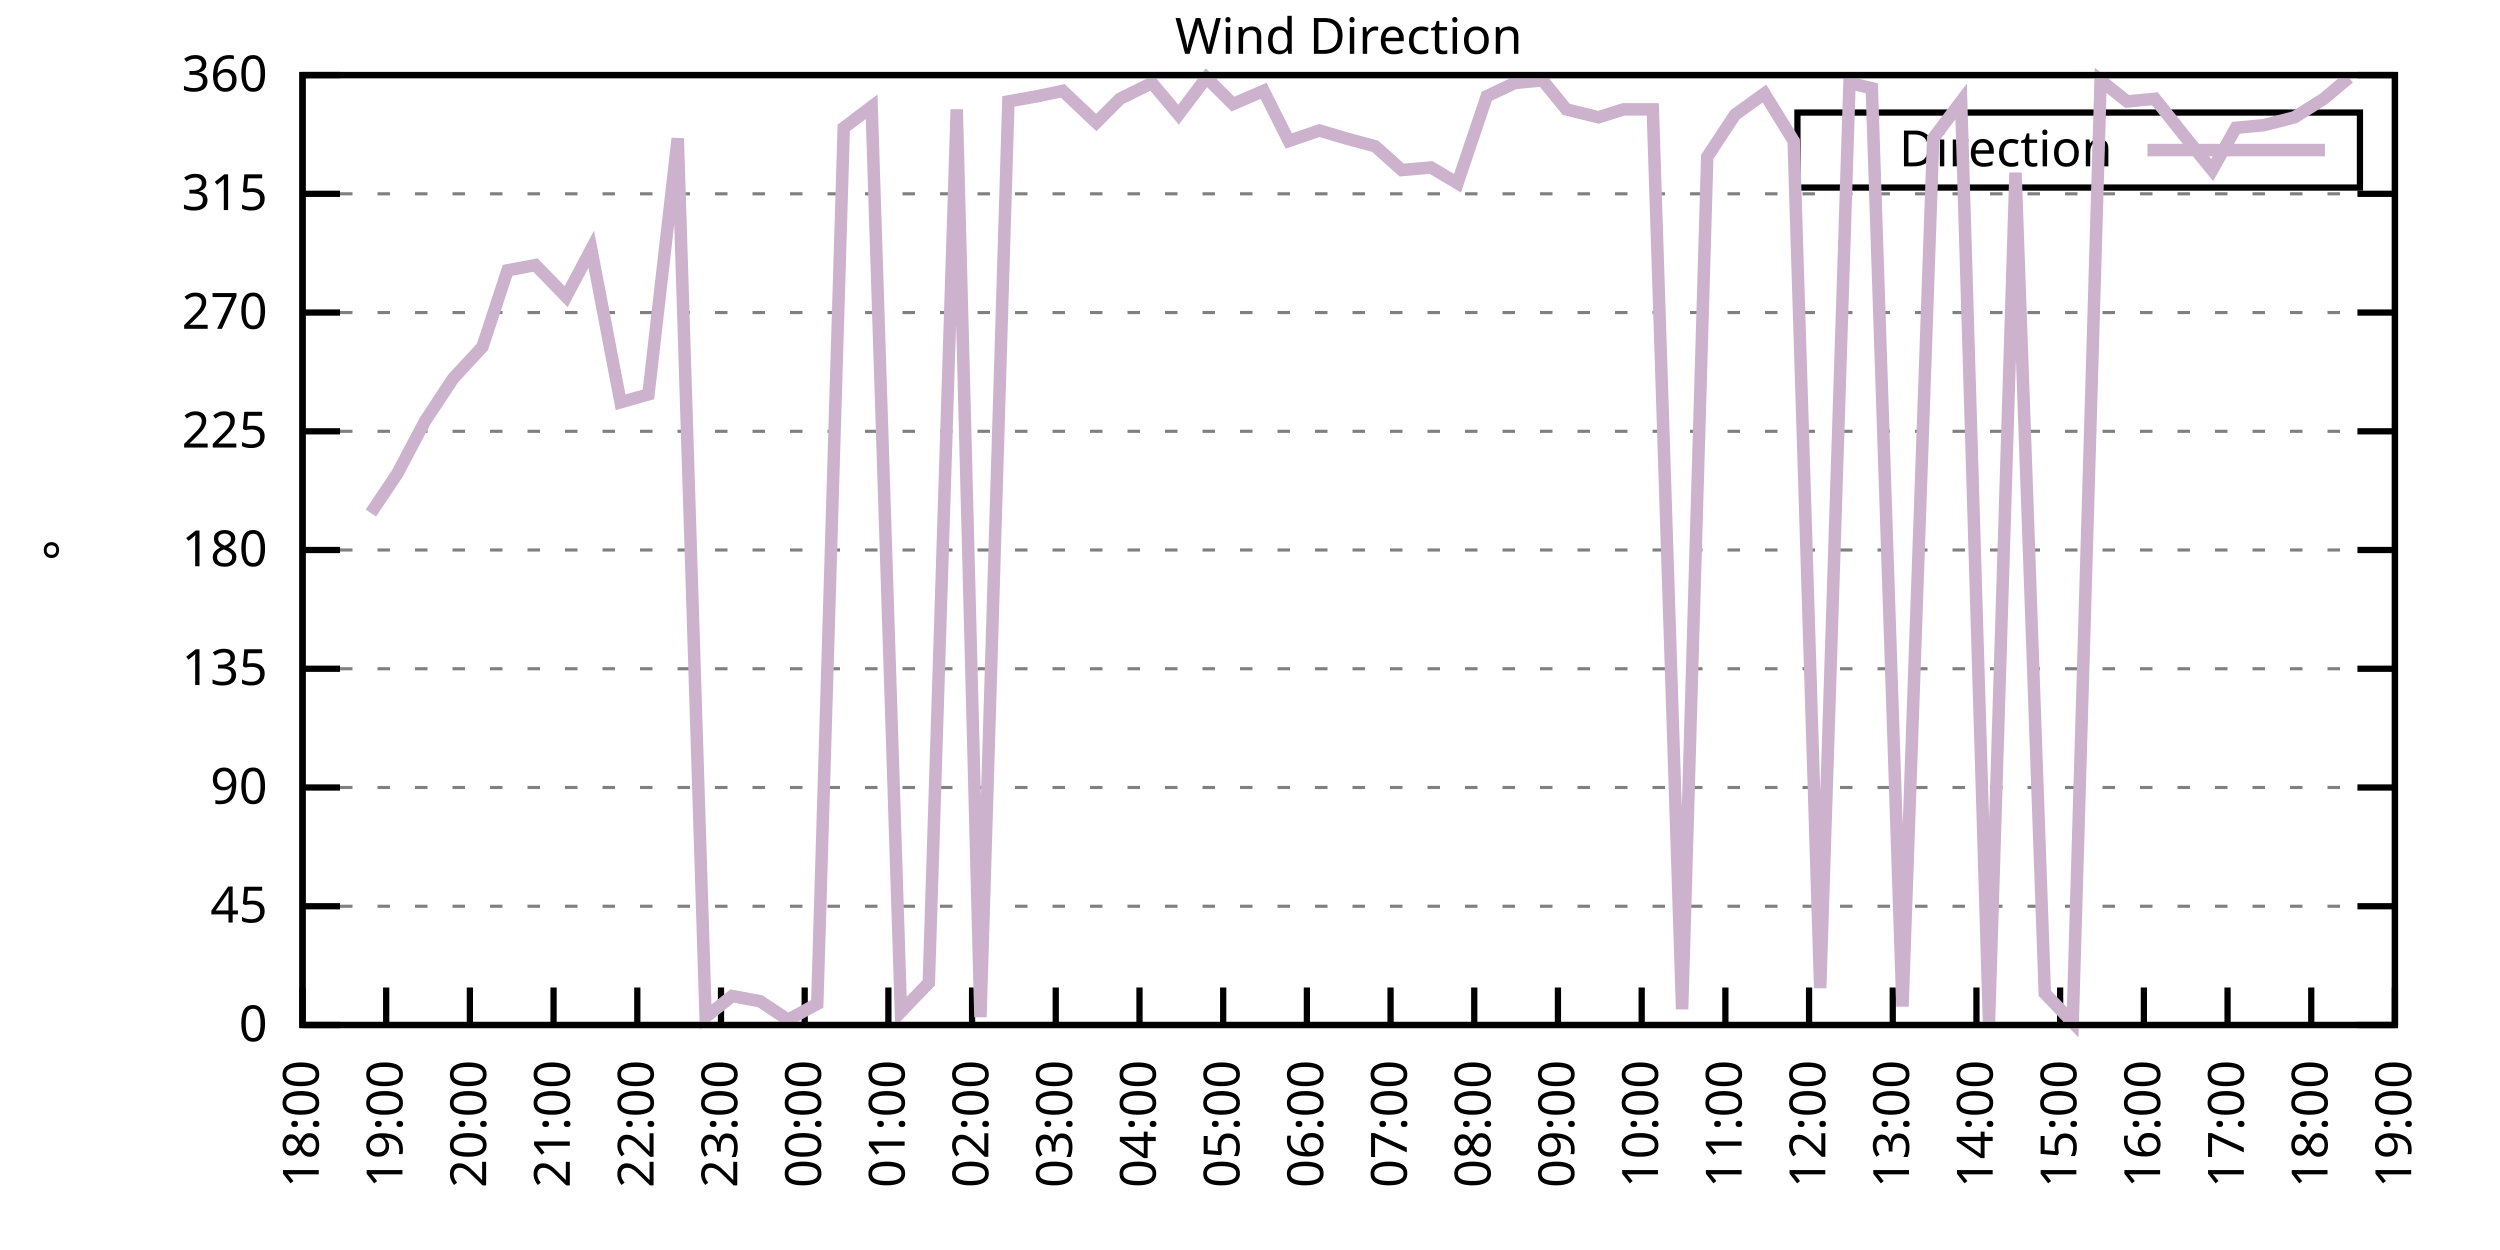
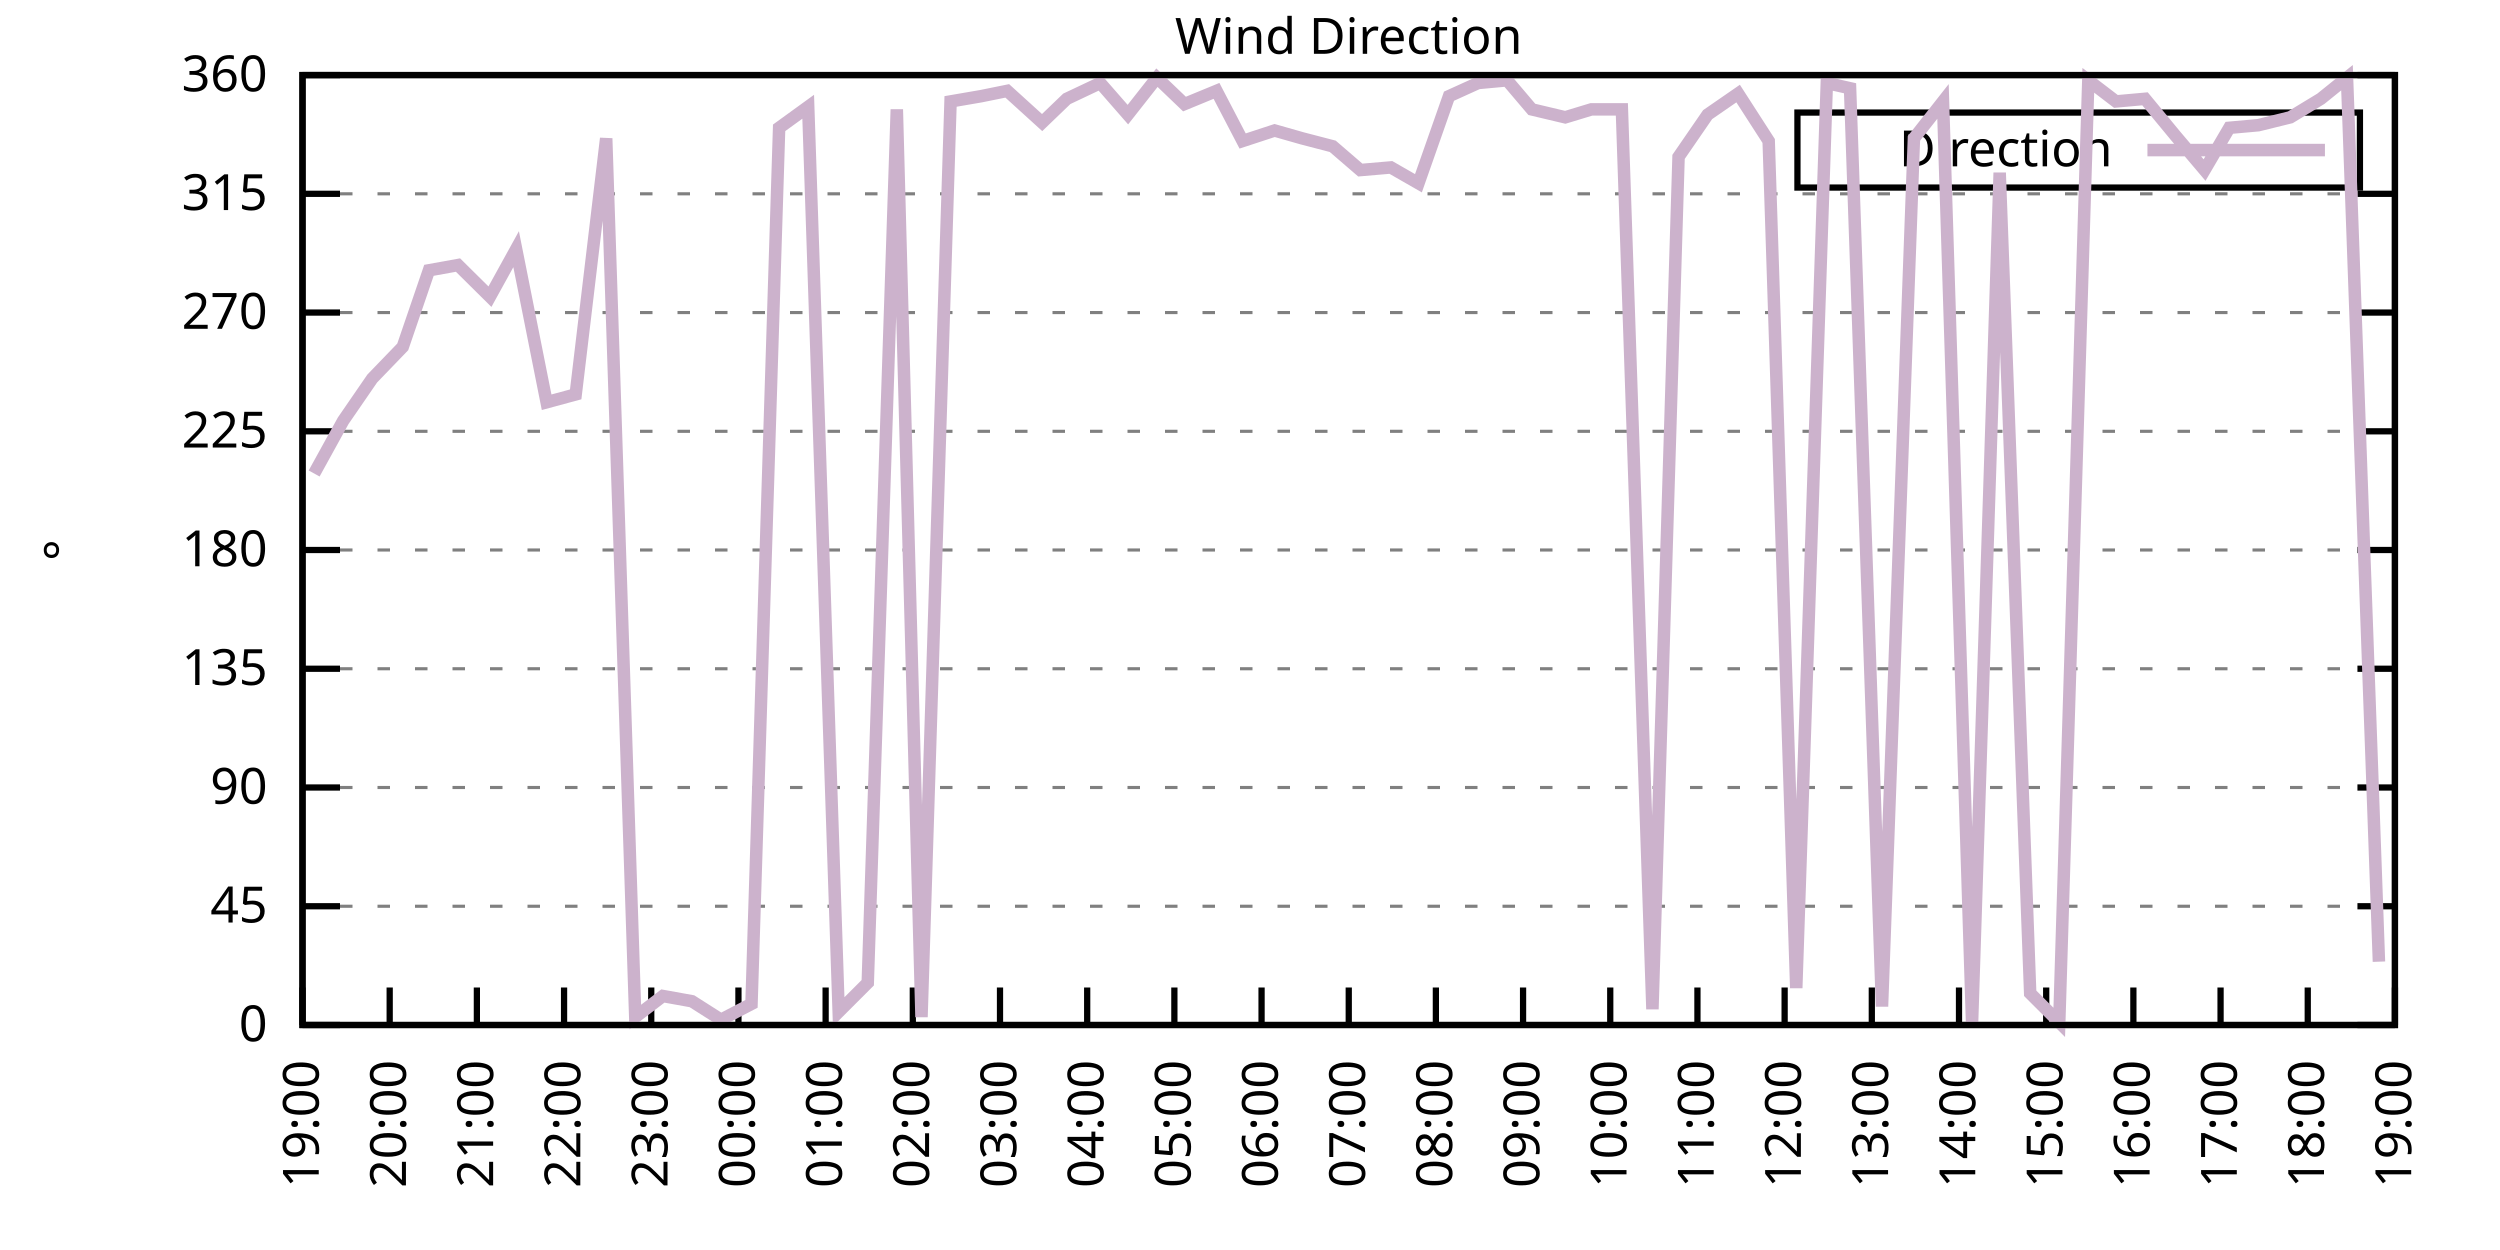
<svg xmlns="http://www.w3.org/2000/svg" xmlns:xlink="http://www.w3.org/1999/xlink" width="400" height="200" viewBox="0 0 400 200">
  <g id="gnuplot_canvas">
    <rect x="0" y="0" width="400" height="200" fill="none" />
    <defs>
      <circle id="gpDot" r="0.5" stroke-width="0.5" stroke="currentColor" />
      <path id="gpPt0" stroke-width="0.333" stroke="currentColor" d="M-1,0 h2 M0,-1 v2" />
      <path id="gpPt1" stroke-width="0.333" stroke="currentColor" d="M-1,-1 L1,1 M1,-1 L-1,1" />
      <path id="gpPt2" stroke-width="0.333" stroke="currentColor" d="M-1,0 L1,0 M0,-1 L0,1 M-1,-1 L1,1 M-1,1 L1,-1" />
      <rect id="gpPt3" stroke-width="0.333" stroke="currentColor" x="-1" y="-1" width="2" height="2" />
      <rect id="gpPt4" stroke-width="0.333" stroke="currentColor" fill="currentColor" x="-1" y="-1" width="2" height="2" />
      <circle id="gpPt5" stroke-width="0.333" stroke="currentColor" cx="0" cy="0" r="1" />
      <use xlink:href="#gpPt5" id="gpPt6" fill="currentColor" stroke="none" />
      <path id="gpPt7" stroke-width="0.333" stroke="currentColor" d="M0,-1.33 L-1.33,0.67 L1.33,0.67 z" />
      <use xlink:href="#gpPt7" id="gpPt8" fill="currentColor" stroke="none" />
      <use xlink:href="#gpPt7" id="gpPt9" stroke="currentColor" transform="rotate(180)" />
      <use xlink:href="#gpPt9" id="gpPt10" fill="currentColor" stroke="none" />
      <use xlink:href="#gpPt3" id="gpPt11" stroke="currentColor" transform="rotate(45)" />
      <use xlink:href="#gpPt11" id="gpPt12" fill="currentColor" stroke="none" />
      <path id="gpPt13" stroke-width="0.333" stroke="currentColor" d="M0,1.330 L1.265,0.411 L0.782,-1.067 L-0.782,-1.076 L-1.265,0.411 z" />
      <use xlink:href="#gpPt13" id="gpPt14" fill="currentColor" stroke="none" />
      <filter id="textbox" filterUnits="objectBoundingBox" x="0" y="0" height="1" width="1">
        <feFlood flood-color="white" flood-opacity="1" result="bgnd" />
        <feComposite in="SourceGraphic" in2="bgnd" operator="atop" />
      </filter>
      <filter id="greybox" filterUnits="objectBoundingBox" x="0" y="0" height="1" width="1">
        <feFlood flood-color="lightgrey" flood-opacity="1" result="grey" />
        <feComposite in="SourceGraphic" in2="grey" operator="atop" />
      </filter>
    </defs>
    <g fill="none" color="white" stroke="currentColor" stroke-width="1.00" stroke-linecap="butt" stroke-linejoin="miter">
</g>
    <g fill="none" color="black" stroke="currentColor" stroke-width="1.00" stroke-linecap="butt" stroke-linejoin="miter">
      <g stroke="none" shape-rendering="crispEdges">
        <polygon fill="rgb(255, 255, 255)" points="48.40,164.00 383.18,164.00 383.18,12.02 48.40,12.02 " />
      </g>
    </g>
    <g fill="none" color="black" stroke="currentColor" stroke-width="1.00" stroke-linecap="butt" stroke-linejoin="miter">
</g>
    <g fill="none" color="black" stroke="black" stroke-width="0.50" stroke-linecap="butt" stroke-linejoin="miter">
</g>
    <g fill="none" color="gray" stroke="currentColor" stroke-width="0.50" stroke-linecap="butt" stroke-linejoin="miter">
      <path stroke="gray" stroke-dasharray="2,4" class="gridline" d="M48.40,164.00 L383.19,164.00  " />
    </g>
    <g fill="none" color="gray" stroke="gray" stroke-width="1.00" stroke-linecap="butt" stroke-linejoin="miter">
</g>
    <g fill="none" color="black" stroke="currentColor" stroke-width="1.00" stroke-linecap="butt" stroke-linejoin="miter">
      <path stroke="black" d="M48.40,164.00 L54.40,164.00 M383.19,164.00 L377.19,164.00  " />
      <g transform="translate(42.80,166.60)" stroke="none" fill="black" font-family="Sans" font-size="8.00" text-anchor="end">
        <text>
          <tspan font-family="Sans"> 0</tspan>
        </text>
      </g>
    </g>
    <g fill="none" color="black" stroke="currentColor" stroke-width="1.00" stroke-linecap="butt" stroke-linejoin="miter">
</g>
    <g fill="none" color="black" stroke="black" stroke-width="0.50" stroke-linecap="butt" stroke-linejoin="miter">
</g>
    <g fill="none" color="gray" stroke="currentColor" stroke-width="0.50" stroke-linecap="butt" stroke-linejoin="miter">
      <path stroke="gray" stroke-dasharray="2,4" class="gridline" d="M48.40,145.00 L383.19,145.00  " />
    </g>
    <g fill="none" color="gray" stroke="gray" stroke-width="1.00" stroke-linecap="butt" stroke-linejoin="miter">
</g>
    <g fill="none" color="black" stroke="currentColor" stroke-width="1.00" stroke-linecap="butt" stroke-linejoin="miter">
      <path stroke="black" d="M48.40,145.00 L54.40,145.00 M383.19,145.00 L377.19,145.00  " />
      <g transform="translate(42.80,147.60)" stroke="none" fill="black" font-family="Sans" font-size="8.00" text-anchor="end">
        <text>
          <tspan font-family="Sans"> 45</tspan>
        </text>
      </g>
    </g>
    <g fill="none" color="black" stroke="currentColor" stroke-width="1.00" stroke-linecap="butt" stroke-linejoin="miter">
</g>
    <g fill="none" color="black" stroke="black" stroke-width="0.50" stroke-linecap="butt" stroke-linejoin="miter">
</g>
    <g fill="none" color="gray" stroke="currentColor" stroke-width="0.50" stroke-linecap="butt" stroke-linejoin="miter">
      <path stroke="gray" stroke-dasharray="2,4" class="gridline" d="M48.40,126.00 L383.19,126.00  " />
    </g>
    <g fill="none" color="gray" stroke="gray" stroke-width="1.00" stroke-linecap="butt" stroke-linejoin="miter">
</g>
    <g fill="none" color="black" stroke="currentColor" stroke-width="1.00" stroke-linecap="butt" stroke-linejoin="miter">
      <path stroke="black" d="M48.40,126.00 L54.40,126.00 M383.19,126.00 L377.19,126.00  " />
      <g transform="translate(42.80,128.60)" stroke="none" fill="black" font-family="Sans" font-size="8.00" text-anchor="end">
        <text>
          <tspan font-family="Sans"> 90</tspan>
        </text>
      </g>
    </g>
    <g fill="none" color="black" stroke="currentColor" stroke-width="1.00" stroke-linecap="butt" stroke-linejoin="miter">
</g>
    <g fill="none" color="black" stroke="black" stroke-width="0.50" stroke-linecap="butt" stroke-linejoin="miter">
</g>
    <g fill="none" color="gray" stroke="currentColor" stroke-width="0.50" stroke-linecap="butt" stroke-linejoin="miter">
      <path stroke="gray" stroke-dasharray="2,4" class="gridline" d="M48.40,107.00 L383.19,107.00  " />
    </g>
    <g fill="none" color="gray" stroke="gray" stroke-width="1.00" stroke-linecap="butt" stroke-linejoin="miter">
</g>
    <g fill="none" color="black" stroke="currentColor" stroke-width="1.00" stroke-linecap="butt" stroke-linejoin="miter">
      <path stroke="black" d="M48.40,107.00 L54.40,107.00 M383.19,107.00 L377.19,107.00  " />
      <g transform="translate(42.80,109.60)" stroke="none" fill="black" font-family="Sans" font-size="8.00" text-anchor="end">
        <text>
          <tspan font-family="Sans"> 135</tspan>
        </text>
      </g>
    </g>
    <g fill="none" color="black" stroke="currentColor" stroke-width="1.00" stroke-linecap="butt" stroke-linejoin="miter">
</g>
    <g fill="none" color="black" stroke="black" stroke-width="0.50" stroke-linecap="butt" stroke-linejoin="miter">
</g>
    <g fill="none" color="gray" stroke="currentColor" stroke-width="0.50" stroke-linecap="butt" stroke-linejoin="miter">
      <path stroke="gray" stroke-dasharray="2,4" class="gridline" d="M48.40,88.00 L383.19,88.00  " />
    </g>
    <g fill="none" color="gray" stroke="gray" stroke-width="1.00" stroke-linecap="butt" stroke-linejoin="miter">
</g>
    <g fill="none" color="black" stroke="currentColor" stroke-width="1.00" stroke-linecap="butt" stroke-linejoin="miter">
      <path stroke="black" d="M48.40,88.00 L54.40,88.00 M383.19,88.00 L377.19,88.00  " />
      <g transform="translate(42.80,90.60)" stroke="none" fill="black" font-family="Sans" font-size="8.00" text-anchor="end">
        <text>
          <tspan font-family="Sans"> 180</tspan>
        </text>
      </g>
    </g>
    <g fill="none" color="black" stroke="currentColor" stroke-width="1.00" stroke-linecap="butt" stroke-linejoin="miter">
</g>
    <g fill="none" color="black" stroke="black" stroke-width="0.50" stroke-linecap="butt" stroke-linejoin="miter">
</g>
    <g fill="none" color="gray" stroke="currentColor" stroke-width="0.50" stroke-linecap="butt" stroke-linejoin="miter">
      <path stroke="gray" stroke-dasharray="2,4" class="gridline" d="M48.40,69.01 L383.19,69.01  " />
    </g>
    <g fill="none" color="gray" stroke="gray" stroke-width="1.00" stroke-linecap="butt" stroke-linejoin="miter">
</g>
    <g fill="none" color="black" stroke="currentColor" stroke-width="1.00" stroke-linecap="butt" stroke-linejoin="miter">
      <path stroke="black" d="M48.40,69.01 L54.40,69.01 M383.19,69.01 L377.19,69.01  " />
      <g transform="translate(42.80,71.61)" stroke="none" fill="black" font-family="Sans" font-size="8.00" text-anchor="end">
        <text>
          <tspan font-family="Sans"> 225</tspan>
        </text>
      </g>
    </g>
    <g fill="none" color="black" stroke="currentColor" stroke-width="1.00" stroke-linecap="butt" stroke-linejoin="miter">
</g>
    <g fill="none" color="black" stroke="black" stroke-width="0.50" stroke-linecap="butt" stroke-linejoin="miter">
</g>
    <g fill="none" color="gray" stroke="currentColor" stroke-width="0.50" stroke-linecap="butt" stroke-linejoin="miter">
      <path stroke="gray" stroke-dasharray="2,4" class="gridline" d="M48.40,50.01 L383.19,50.01  " />
    </g>
    <g fill="none" color="gray" stroke="gray" stroke-width="1.00" stroke-linecap="butt" stroke-linejoin="miter">
</g>
    <g fill="none" color="black" stroke="currentColor" stroke-width="1.00" stroke-linecap="butt" stroke-linejoin="miter">
      <path stroke="black" d="M48.40,50.01 L54.40,50.01 M383.19,50.01 L377.19,50.01  " />
      <g transform="translate(42.80,52.61)" stroke="none" fill="black" font-family="Sans" font-size="8.00" text-anchor="end">
        <text>
          <tspan font-family="Sans"> 270</tspan>
        </text>
      </g>
    </g>
    <g fill="none" color="black" stroke="currentColor" stroke-width="1.00" stroke-linecap="butt" stroke-linejoin="miter">
</g>
    <g fill="none" color="black" stroke="black" stroke-width="0.50" stroke-linecap="butt" stroke-linejoin="miter">
</g>
    <g fill="none" color="gray" stroke="currentColor" stroke-width="0.50" stroke-linecap="butt" stroke-linejoin="miter">
      <path stroke="gray" stroke-dasharray="2,4" class="gridline" d="M48.40,31.01 L383.19,31.01  " />
    </g>
    <g fill="none" color="gray" stroke="gray" stroke-width="1.00" stroke-linecap="butt" stroke-linejoin="miter">
</g>
    <g fill="none" color="black" stroke="currentColor" stroke-width="1.00" stroke-linecap="butt" stroke-linejoin="miter">
      <path stroke="black" d="M48.40,31.01 L54.40,31.01 M383.19,31.01 L377.19,31.01  " />
      <g transform="translate(42.80,33.61)" stroke="none" fill="black" font-family="Sans" font-size="8.00" text-anchor="end">
        <text>
          <tspan font-family="Sans"> 315</tspan>
        </text>
      </g>
    </g>
    <g fill="none" color="black" stroke="currentColor" stroke-width="1.00" stroke-linecap="butt" stroke-linejoin="miter">
</g>
    <g fill="none" color="black" stroke="black" stroke-width="0.50" stroke-linecap="butt" stroke-linejoin="miter">
</g>
    <g fill="none" color="gray" stroke="currentColor" stroke-width="0.50" stroke-linecap="butt" stroke-linejoin="miter">
      <path stroke="gray" stroke-dasharray="2,4" class="gridline" d="M48.40,12.01 L383.19,12.01  " />
    </g>
    <g fill="none" color="gray" stroke="gray" stroke-width="1.00" stroke-linecap="butt" stroke-linejoin="miter">
</g>
    <g fill="none" color="black" stroke="currentColor" stroke-width="1.00" stroke-linecap="butt" stroke-linejoin="miter">
      <path stroke="black" d="M48.40,12.01 L54.40,12.01 M383.19,12.01 L377.19,12.01  " />
      <g transform="translate(42.80,14.61)" stroke="none" fill="black" font-family="Sans" font-size="8.00" text-anchor="end">
        <text>
          <tspan font-family="Sans"> 360</tspan>
        </text>
      </g>
    </g>
    <g fill="none" color="black" stroke="currentColor" stroke-width="1.00" stroke-linecap="butt" stroke-linejoin="miter">
      <path stroke="black" d="M48.40,164.00 L48.40,158.00  " />
      <g transform="translate(51.00,169.60) rotate(270.00)" stroke="none" fill="black" font-family="Sans" font-size="8.00" text-anchor="end">
        <text>
-           <tspan font-family="Sans">18:00</tspan>
-         </text>
-       </g>
-     </g>
-     <g fill="none" color="black" stroke="currentColor" stroke-width="1.00" stroke-linecap="butt" stroke-linejoin="miter">
-       <path stroke="black" d="M61.79,164.00 L61.79,158.00  " />
-       <g transform="translate(64.39,169.60) rotate(270.00)" stroke="none" fill="black" font-family="Sans" font-size="8.00" text-anchor="end">
-         <text>
          <tspan font-family="Sans">19:00</tspan>
        </text>
      </g>
    </g>
    <g fill="none" color="black" stroke="currentColor" stroke-width="1.00" stroke-linecap="butt" stroke-linejoin="miter">
-       <path stroke="black" d="M75.18,164.00 L75.18,158.00  " />
-       <g transform="translate(77.78,169.60) rotate(270.00)" stroke="none" fill="black" font-family="Sans" font-size="8.00" text-anchor="end">
+       <path stroke="black" d="M62.35,164.00 L62.35,158.00  " />
+       <g transform="translate(64.95,169.60) rotate(270.00)" stroke="none" fill="black" font-family="Sans" font-size="8.00" text-anchor="end">
        <text>
          <tspan font-family="Sans">20:00</tspan>
        </text>
      </g>
    </g>
    <g fill="none" color="black" stroke="currentColor" stroke-width="1.00" stroke-linecap="butt" stroke-linejoin="miter">
-       <path stroke="black" d="M88.57,164.00 L88.57,158.00  " />
-       <g transform="translate(91.17,169.60) rotate(270.00)" stroke="none" fill="black" font-family="Sans" font-size="8.00" text-anchor="end">
+       <path stroke="black" d="M76.30,164.00 L76.30,158.00  " />
+       <g transform="translate(78.90,169.60) rotate(270.00)" stroke="none" fill="black" font-family="Sans" font-size="8.00" text-anchor="end">
        <text>
          <tspan font-family="Sans">21:00</tspan>
        </text>
      </g>
    </g>
    <g fill="none" color="black" stroke="currentColor" stroke-width="1.00" stroke-linecap="butt" stroke-linejoin="miter">
-       <path stroke="black" d="M101.97,164.00 L101.97,158.00  " />
-       <g transform="translate(104.57,169.60) rotate(270.00)" stroke="none" fill="black" font-family="Sans" font-size="8.00" text-anchor="end">
+       <path stroke="black" d="M90.25,164.00 L90.25,158.00  " />
+       <g transform="translate(92.85,169.60) rotate(270.00)" stroke="none" fill="black" font-family="Sans" font-size="8.00" text-anchor="end">
        <text>
          <tspan font-family="Sans">22:00</tspan>
        </text>
      </g>
    </g>
    <g fill="none" color="black" stroke="currentColor" stroke-width="1.00" stroke-linecap="butt" stroke-linejoin="miter">
-       <path stroke="black" d="M115.36,164.00 L115.36,158.00  " />
-       <g transform="translate(117.96,169.60) rotate(270.00)" stroke="none" fill="black" font-family="Sans" font-size="8.00" text-anchor="end">
+       <path stroke="black" d="M104.20,164.00 L104.20,158.00  " />
+       <g transform="translate(106.80,169.60) rotate(270.00)" stroke="none" fill="black" font-family="Sans" font-size="8.00" text-anchor="end">
        <text>
          <tspan font-family="Sans">23:00</tspan>
        </text>
      </g>
    </g>
    <g fill="none" color="black" stroke="currentColor" stroke-width="1.00" stroke-linecap="butt" stroke-linejoin="miter">
-       <path stroke="black" d="M128.75,164.00 L128.75,158.00  " />
-       <g transform="translate(131.35,169.60) rotate(270.00)" stroke="none" fill="black" font-family="Sans" font-size="8.00" text-anchor="end">
+       <path stroke="black" d="M118.15,164.00 L118.15,158.00  " />
+       <g transform="translate(120.75,169.60) rotate(270.00)" stroke="none" fill="black" font-family="Sans" font-size="8.00" text-anchor="end">
        <text>
          <tspan font-family="Sans">00:00</tspan>
        </text>
      </g>
    </g>
    <g fill="none" color="black" stroke="currentColor" stroke-width="1.00" stroke-linecap="butt" stroke-linejoin="miter">
-       <path stroke="black" d="M142.14,164.00 L142.14,158.00  " />
-       <g transform="translate(144.74,169.60) rotate(270.00)" stroke="none" fill="black" font-family="Sans" font-size="8.00" text-anchor="end">
+       <path stroke="black" d="M132.10,164.00 L132.10,158.00  " />
+       <g transform="translate(134.70,169.60) rotate(270.00)" stroke="none" fill="black" font-family="Sans" font-size="8.00" text-anchor="end">
        <text>
          <tspan font-family="Sans">01:00</tspan>
        </text>
      </g>
    </g>
    <g fill="none" color="black" stroke="currentColor" stroke-width="1.00" stroke-linecap="butt" stroke-linejoin="miter">
-       <path stroke="black" d="M155.53,164.00 L155.53,158.00  " />
-       <g transform="translate(158.13,169.60) rotate(270.00)" stroke="none" fill="black" font-family="Sans" font-size="8.00" text-anchor="end">
+       <path stroke="black" d="M146.05,164.00 L146.05,158.00  " />
+       <g transform="translate(148.65,169.60) rotate(270.00)" stroke="none" fill="black" font-family="Sans" font-size="8.00" text-anchor="end">
        <text>
          <tspan font-family="Sans">02:00</tspan>
        </text>
      </g>
    </g>
    <g fill="none" color="black" stroke="currentColor" stroke-width="1.00" stroke-linecap="butt" stroke-linejoin="miter">
-       <path stroke="black" d="M168.92,164.00 L168.92,158.00  " />
-       <g transform="translate(171.52,169.60) rotate(270.00)" stroke="none" fill="black" font-family="Sans" font-size="8.00" text-anchor="end">
+       <path stroke="black" d="M160.00,164.00 L160.00,158.00  " />
+       <g transform="translate(162.60,169.60) rotate(270.00)" stroke="none" fill="black" font-family="Sans" font-size="8.00" text-anchor="end">
        <text>
          <tspan font-family="Sans">03:00</tspan>
        </text>
      </g>
    </g>
    <g fill="none" color="black" stroke="currentColor" stroke-width="1.00" stroke-linecap="butt" stroke-linejoin="miter">
-       <path stroke="black" d="M182.32,164.00 L182.32,158.00  " />
-       <g transform="translate(184.92,169.60) rotate(270.00)" stroke="none" fill="black" font-family="Sans" font-size="8.00" text-anchor="end">
+       <path stroke="black" d="M173.95,164.00 L173.95,158.00  " />
+       <g transform="translate(176.55,169.60) rotate(270.00)" stroke="none" fill="black" font-family="Sans" font-size="8.00" text-anchor="end">
        <text>
          <tspan font-family="Sans">04:00</tspan>
        </text>
      </g>
    </g>
    <g fill="none" color="black" stroke="currentColor" stroke-width="1.00" stroke-linecap="butt" stroke-linejoin="miter">
-       <path stroke="black" d="M195.71,164.00 L195.71,158.00  " />
-       <g transform="translate(198.31,169.60) rotate(270.00)" stroke="none" fill="black" font-family="Sans" font-size="8.00" text-anchor="end">
+       <path stroke="black" d="M187.90,164.00 L187.90,158.00  " />
+       <g transform="translate(190.50,169.60) rotate(270.00)" stroke="none" fill="black" font-family="Sans" font-size="8.00" text-anchor="end">
        <text>
          <tspan font-family="Sans">05:00</tspan>
        </text>
      </g>
    </g>
    <g fill="none" color="black" stroke="currentColor" stroke-width="1.00" stroke-linecap="butt" stroke-linejoin="miter">
-       <path stroke="black" d="M209.10,164.00 L209.10,158.00  " />
-       <g transform="translate(211.70,169.60) rotate(270.00)" stroke="none" fill="black" font-family="Sans" font-size="8.00" text-anchor="end">
+       <path stroke="black" d="M201.85,164.00 L201.85,158.00  " />
+       <g transform="translate(204.45,169.60) rotate(270.00)" stroke="none" fill="black" font-family="Sans" font-size="8.00" text-anchor="end">
        <text>
          <tspan font-family="Sans">06:00</tspan>
        </text>
      </g>
    </g>
    <g fill="none" color="black" stroke="currentColor" stroke-width="1.00" stroke-linecap="butt" stroke-linejoin="miter">
-       <path stroke="black" d="M222.49,164.00 L222.49,158.00  " />
-       <g transform="translate(225.09,169.60) rotate(270.00)" stroke="none" fill="black" font-family="Sans" font-size="8.00" text-anchor="end">
+       <path stroke="black" d="M215.80,164.00 L215.80,158.00  " />
+       <g transform="translate(218.40,169.60) rotate(270.00)" stroke="none" fill="black" font-family="Sans" font-size="8.00" text-anchor="end">
        <text>
          <tspan font-family="Sans">07:00</tspan>
        </text>
      </g>
    </g>
    <g fill="none" color="black" stroke="currentColor" stroke-width="1.00" stroke-linecap="butt" stroke-linejoin="miter">
-       <path stroke="black" d="M235.88,164.00 L235.88,158.00  " />
-       <g transform="translate(238.48,169.60) rotate(270.00)" stroke="none" fill="black" font-family="Sans" font-size="8.00" text-anchor="end">
+       <path stroke="black" d="M229.74,164.00 L229.74,158.00  " />
+       <g transform="translate(232.34,169.60) rotate(270.00)" stroke="none" fill="black" font-family="Sans" font-size="8.00" text-anchor="end">
        <text>
          <tspan font-family="Sans">08:00</tspan>
        </text>
      </g>
    </g>
    <g fill="none" color="black" stroke="currentColor" stroke-width="1.00" stroke-linecap="butt" stroke-linejoin="miter">
-       <path stroke="black" d="M249.27,164.00 L249.27,158.00  " />
-       <g transform="translate(251.87,169.60) rotate(270.00)" stroke="none" fill="black" font-family="Sans" font-size="8.00" text-anchor="end">
+       <path stroke="black" d="M243.69,164.00 L243.69,158.00  " />
+       <g transform="translate(246.29,169.60) rotate(270.00)" stroke="none" fill="black" font-family="Sans" font-size="8.00" text-anchor="end">
        <text>
          <tspan font-family="Sans">09:00</tspan>
        </text>
      </g>
    </g>
    <g fill="none" color="black" stroke="currentColor" stroke-width="1.00" stroke-linecap="butt" stroke-linejoin="miter">
-       <path stroke="black" d="M262.67,164.00 L262.67,158.00  " />
-       <g transform="translate(265.27,169.60) rotate(270.00)" stroke="none" fill="black" font-family="Sans" font-size="8.00" text-anchor="end">
+       <path stroke="black" d="M257.64,164.00 L257.64,158.00  " />
+       <g transform="translate(260.24,169.60) rotate(270.00)" stroke="none" fill="black" font-family="Sans" font-size="8.00" text-anchor="end">
        <text>
          <tspan font-family="Sans">10:00</tspan>
        </text>
      </g>
    </g>
    <g fill="none" color="black" stroke="currentColor" stroke-width="1.00" stroke-linecap="butt" stroke-linejoin="miter">
-       <path stroke="black" d="M276.06,164.00 L276.06,158.00  " />
-       <g transform="translate(278.66,169.60) rotate(270.00)" stroke="none" fill="black" font-family="Sans" font-size="8.00" text-anchor="end">
+       <path stroke="black" d="M271.59,164.00 L271.59,158.00  " />
+       <g transform="translate(274.19,169.60) rotate(270.00)" stroke="none" fill="black" font-family="Sans" font-size="8.00" text-anchor="end">
        <text>
          <tspan font-family="Sans">11:00</tspan>
        </text>
      </g>
    </g>
    <g fill="none" color="black" stroke="currentColor" stroke-width="1.00" stroke-linecap="butt" stroke-linejoin="miter">
-       <path stroke="black" d="M289.45,164.00 L289.45,158.00  " />
-       <g transform="translate(292.05,169.60) rotate(270.00)" stroke="none" fill="black" font-family="Sans" font-size="8.00" text-anchor="end">
+       <path stroke="black" d="M285.54,164.00 L285.54,158.00  " />
+       <g transform="translate(288.14,169.60) rotate(270.00)" stroke="none" fill="black" font-family="Sans" font-size="8.00" text-anchor="end">
        <text>
          <tspan font-family="Sans">12:00</tspan>
        </text>
      </g>
    </g>
    <g fill="none" color="black" stroke="currentColor" stroke-width="1.00" stroke-linecap="butt" stroke-linejoin="miter">
-       <path stroke="black" d="M302.84,164.00 L302.84,158.00  " />
-       <g transform="translate(305.44,169.60) rotate(270.00)" stroke="none" fill="black" font-family="Sans" font-size="8.00" text-anchor="end">
+       <path stroke="black" d="M299.49,164.00 L299.49,158.00  " />
+       <g transform="translate(302.09,169.60) rotate(270.00)" stroke="none" fill="black" font-family="Sans" font-size="8.00" text-anchor="end">
        <text>
          <tspan font-family="Sans">13:00</tspan>
        </text>
      </g>
    </g>
    <g fill="none" color="black" stroke="currentColor" stroke-width="1.00" stroke-linecap="butt" stroke-linejoin="miter">
-       <path stroke="black" d="M316.23,164.00 L316.23,158.00  " />
-       <g transform="translate(318.83,169.60) rotate(270.00)" stroke="none" fill="black" font-family="Sans" font-size="8.00" text-anchor="end">
+       <path stroke="black" d="M313.44,164.00 L313.44,158.00  " />
+       <g transform="translate(316.04,169.60) rotate(270.00)" stroke="none" fill="black" font-family="Sans" font-size="8.00" text-anchor="end">
        <text>
          <tspan font-family="Sans">14:00</tspan>
        </text>
      </g>
    </g>
    <g fill="none" color="black" stroke="currentColor" stroke-width="1.00" stroke-linecap="butt" stroke-linejoin="miter">
-       <path stroke="black" d="M329.62,164.00 L329.62,158.00  " />
-       <g transform="translate(332.22,169.60) rotate(270.00)" stroke="none" fill="black" font-family="Sans" font-size="8.00" text-anchor="end">
+       <path stroke="black" d="M327.39,164.00 L327.39,158.00  " />
+       <g transform="translate(329.99,169.60) rotate(270.00)" stroke="none" fill="black" font-family="Sans" font-size="8.00" text-anchor="end">
        <text>
          <tspan font-family="Sans">15:00</tspan>
        </text>
      </g>
    </g>
    <g fill="none" color="black" stroke="currentColor" stroke-width="1.00" stroke-linecap="butt" stroke-linejoin="miter">
-       <path stroke="black" d="M343.02,164.00 L343.02,158.00  " />
-       <g transform="translate(345.62,169.60) rotate(270.00)" stroke="none" fill="black" font-family="Sans" font-size="8.00" text-anchor="end">
+       <path stroke="black" d="M341.34,164.00 L341.34,158.00  " />
+       <g transform="translate(343.94,169.60) rotate(270.00)" stroke="none" fill="black" font-family="Sans" font-size="8.00" text-anchor="end">
        <text>
          <tspan font-family="Sans">16:00</tspan>
        </text>
      </g>
    </g>
    <g fill="none" color="black" stroke="currentColor" stroke-width="1.00" stroke-linecap="butt" stroke-linejoin="miter">
-       <path stroke="black" d="M356.41,164.00 L356.41,158.00  " />
-       <g transform="translate(359.01,169.60) rotate(270.00)" stroke="none" fill="black" font-family="Sans" font-size="8.00" text-anchor="end">
+       <path stroke="black" d="M355.29,164.00 L355.29,158.00  " />
+       <g transform="translate(357.89,169.60) rotate(270.00)" stroke="none" fill="black" font-family="Sans" font-size="8.00" text-anchor="end">
        <text>
          <tspan font-family="Sans">17:00</tspan>
        </text>
      </g>
    </g>
    <g fill="none" color="black" stroke="currentColor" stroke-width="1.00" stroke-linecap="butt" stroke-linejoin="miter">
-       <path stroke="black" d="M369.80,164.00 L369.80,158.00  " />
-       <g transform="translate(372.40,169.60) rotate(270.00)" stroke="none" fill="black" font-family="Sans" font-size="8.00" text-anchor="end">
+       <path stroke="black" d="M369.24,164.00 L369.24,158.00  " />
+       <g transform="translate(371.84,169.60) rotate(270.00)" stroke="none" fill="black" font-family="Sans" font-size="8.00" text-anchor="end">
        <text>
          <tspan font-family="Sans">18:00</tspan>
        </text>
      </g>
    </g>
    <g fill="none" color="black" stroke="currentColor" stroke-width="1.00" stroke-linecap="butt" stroke-linejoin="miter">
      <path stroke="black" d="M383.19,164.00 L383.19,158.00  " />
      <g transform="translate(385.79,169.60) rotate(270.00)" stroke="none" fill="black" font-family="Sans" font-size="8.00" text-anchor="end">
        <text>
          <tspan font-family="Sans">19:00</tspan>
        </text>
      </g>
    </g>
    <g fill="none" color="black" stroke="currentColor" stroke-width="1.00" stroke-linecap="butt" stroke-linejoin="miter">
</g>
    <g fill="none" color="black" stroke="currentColor" stroke-width="1.00" stroke-linecap="butt" stroke-linejoin="miter">
      <path stroke="black" d="M48.40,12.01 L48.40,164.00 L383.19,164.00 L383.19,12.01 L48.40,12.01 Z  " />
    </g>
    <g fill="none" color="black" stroke="currentColor" stroke-width="1.00" stroke-linecap="butt" stroke-linejoin="miter">
</g>
    <g fill="none" color="black" stroke="currentColor" stroke-width="1.00" stroke-linecap="butt" stroke-linejoin="miter">
      <path stroke="black" d="M287.59,30.01 L287.59,18.01 L377.59,18.01 L377.59,30.01 L287.59,30.01 Z  " />
    </g>
    <g id="Wind_direction_plot_1">
      <g fill="none" color="white" stroke="black" stroke-width="2.00" stroke-linecap="butt" stroke-linejoin="miter">
</g>
      <g fill="none" color="black" stroke="currentColor" stroke-width="2.00" stroke-linecap="butt" stroke-linejoin="miter">
        <g transform="translate(337.99,26.61)" stroke="none" fill="black" font-family="Sans" font-size="8.00" text-anchor="end">
          <text>
            <tspan font-family="Sans">Direction</tspan>
          </text>
        </g>
      </g>
      <g fill="none" color="black" stroke="currentColor" stroke-width="2.00" stroke-linecap="butt" stroke-linejoin="miter">
-         <path stroke="rgb(204, 178, 204)" d="M343.59,24.01 L371.99,24.01 M59.34,82.09 L63.58,75.76 L68.04,67.32 L72.50,60.56 L77.19,55.50 L81.21,43.25   L85.67,42.41 L90.58,47.47 L94.60,39.87 L99.29,64.36 L103.75,63.10 L108.44,22.14 L112.90,162.73 L117.14,159.36   L121.61,160.20 L126.07,163.16 L130.76,160.62 L135.00,20.45 L139.46,17.08 L144.15,161.89 L148.61,157.24 L153.08,17.50   L156.87,162.73 L161.34,16.23 L166.02,15.39 L170.04,14.54 L175.40,19.61 L179.19,15.81 L184.32,13.28 L188.57,18.34   L193.03,12.43 L197.27,16.65 L202.18,14.54 L206.20,22.56 L211.11,20.88 L215.35,22.14 L220.04,23.41 L224.28,27.21   L228.96,26.79 L233.20,29.32 L237.89,15.39 L242.36,13.28 L246.82,12.85 L250.61,17.50 L255.75,18.77 L259.76,17.50   L264.45,17.50 L269.14,161.47 L273.16,25.10 L277.62,18.34 L282.31,14.97 L286.99,22.56 L291.23,158.09 L295.92,13.28   L299.49,14.12 L304.40,161.04 L309.31,22.14 L313.78,16.23 L318.24,163.58 L322.48,27.63 L327.17,158.93 L331.63,163.58   L336.10,12.85 L340.34,16.23 L344.80,15.81 L349.49,21.72 L353.95,27.21 L357.75,20.45 L362.21,20.03 L367.12,18.77   L371.81,15.81 L375.82,12.43  " />
+         <path stroke="rgb(204, 178, 204)" d="M343.59,24.01 L371.99,24.01 M50.26,75.76 L54.91,67.32 L59.56,60.56 L64.44,55.50 L68.63,43.25 L73.28,42.41   L78.39,47.47 L82.58,39.87 L87.46,64.36 L92.11,63.10 L96.99,22.14 L101.64,162.73 L106.06,159.36 L110.71,160.20   L115.36,163.16 L120.24,160.62 L124.66,20.45 L129.31,17.08 L134.19,161.89 L138.84,157.24 L143.49,17.50 L147.44,162.73   L152.09,16.23 L156.97,15.39 L161.16,14.54 L166.74,19.61 L170.69,15.81 L176.04,13.28 L180.46,18.34 L185.11,12.43   L189.52,16.65 L194.64,14.54 L198.82,22.56 L203.94,20.88 L208.36,22.14 L213.24,23.41 L217.65,27.21 L222.54,26.79   L226.95,29.32 L231.84,15.39 L236.49,13.28 L241.14,12.85 L245.09,17.50 L250.44,18.77 L254.62,17.50 L259.50,17.50   L264.39,161.47 L268.57,25.10 L273.22,18.34 L278.10,14.97 L282.99,22.56 L287.40,158.09 L292.29,13.28 L296.01,14.12   L301.12,161.04 L306.23,22.14 L310.88,16.23 L315.53,163.58 L319.95,27.63 L324.83,158.93 L329.48,163.58 L334.13,12.85   L338.55,16.23 L343.20,15.81 L348.08,21.72 L352.73,27.21 L356.69,20.45 L361.34,20.03 L366.45,18.77 L371.33,15.81   L375.52,12.43 L380.63,153.87  " />
      </g>
    </g>
    <g fill="none" color="black" stroke="currentColor" stroke-width="2.00" stroke-linecap="butt" stroke-linejoin="miter">
</g>
    <g fill="none" color="black" stroke="black" stroke-width="1.00" stroke-linecap="butt" stroke-linejoin="miter">
</g>
    <g fill="none" color="black" stroke="currentColor" stroke-width="1.00" stroke-linecap="butt" stroke-linejoin="miter">
      <path stroke="black" d="M48.40,12.01 L48.40,164.00 L383.19,164.00 L383.19,12.01 L48.40,12.01 Z  " />
      <g transform="translate(12.80,88.01) rotate(270.00)" stroke="none" fill="black" font-family="Sans" font-size="8.00" text-anchor="middle">
        <text>
          <tspan font-family="Sans">°</tspan>
        </text>
      </g>
    </g>
    <g fill="none" color="black" stroke="currentColor" stroke-width="1.00" stroke-linecap="butt" stroke-linejoin="miter">
</g>
    <g fill="none" color="black" stroke="currentColor" stroke-width="1.00" stroke-linecap="butt" stroke-linejoin="miter">
      <g transform="translate(215.79,8.61)" stroke="none" fill="black" font-family="Sans" font-size="8.00" text-anchor="middle">
        <text>
          <tspan font-family="Sans">Wind Direction</tspan>
        </text>
      </g>
    </g>
    <g fill="none" color="black" stroke="currentColor" stroke-width="1.00" stroke-linecap="butt" stroke-linejoin="miter">
</g>
  </g>
</svg>
